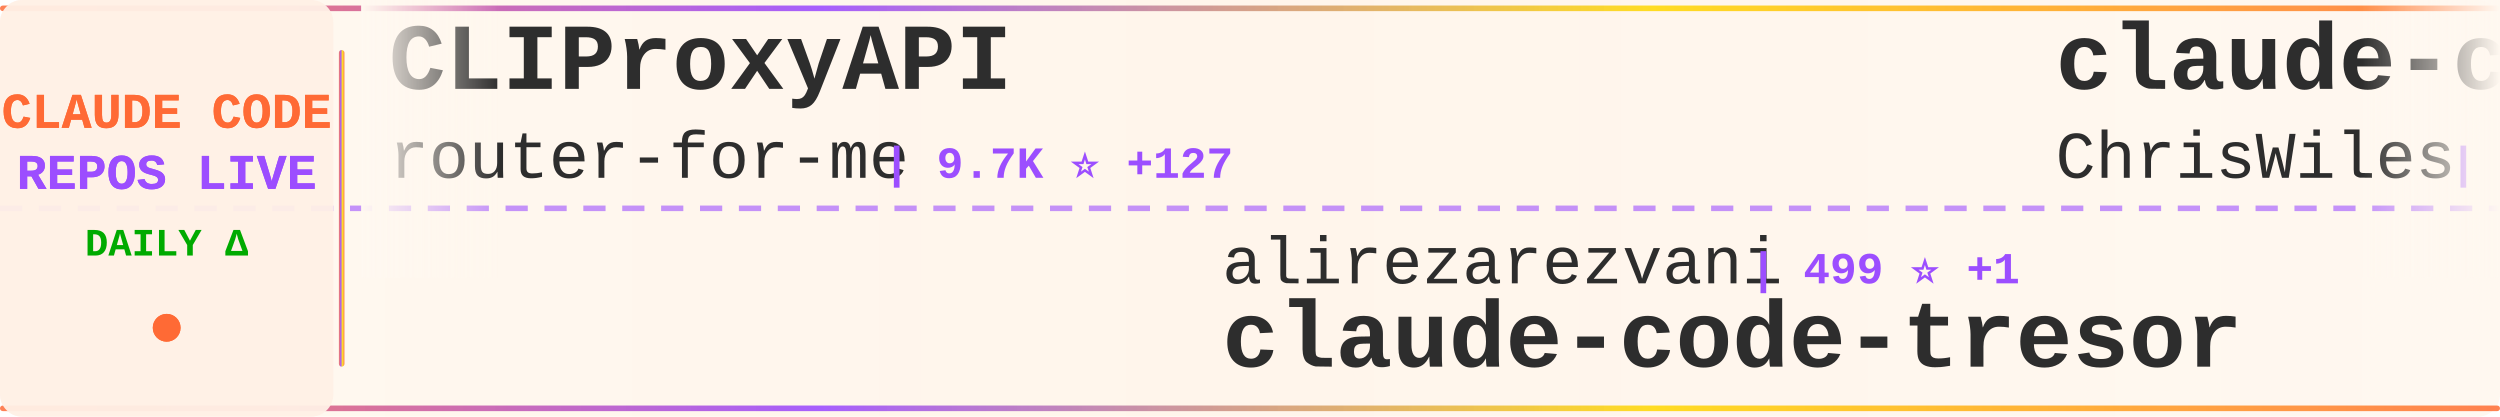
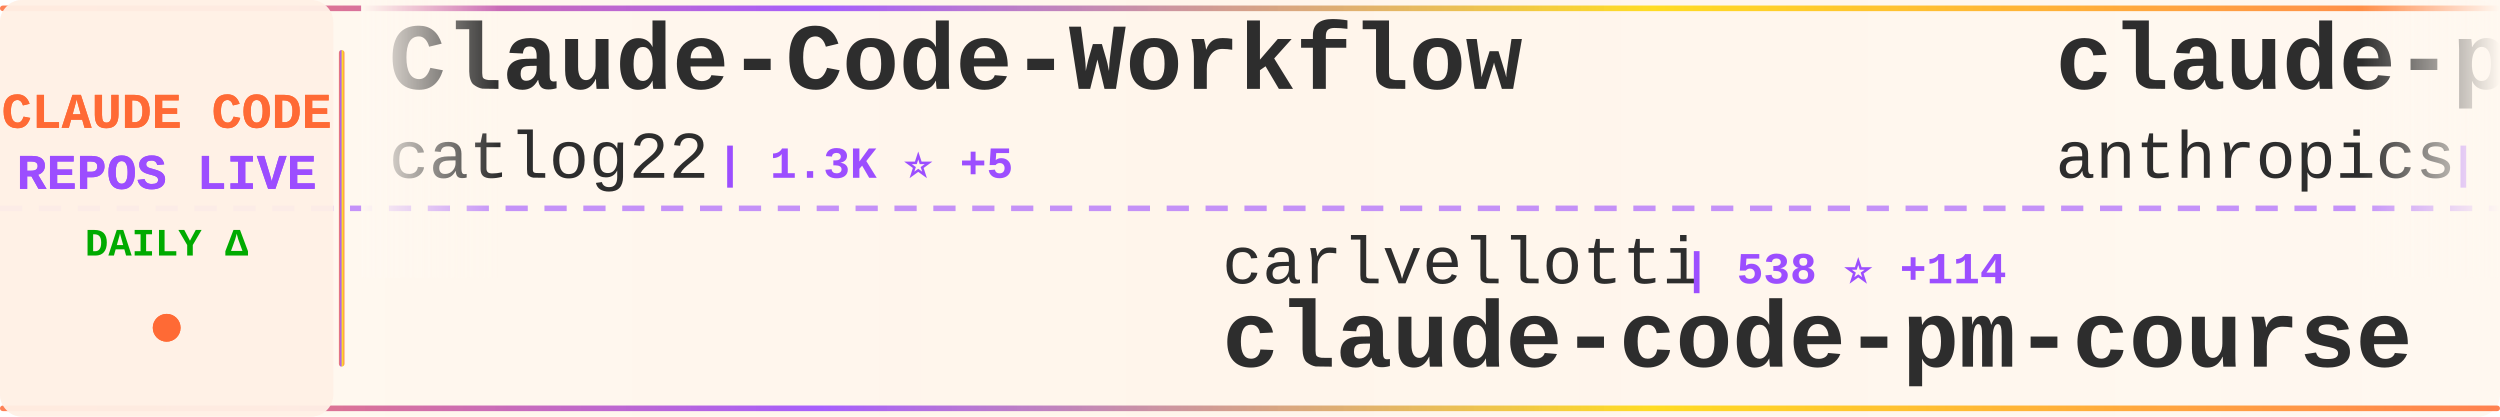
<svg xmlns="http://www.w3.org/2000/svg" width="900" height="150">
  <defs>
    <linearGradient id="tickerBg" x1="0%" y1="0%" x2="100%" y2="0%">
      <stop offset="0%" style="stop-color:#fff8f0;stop-opacity:0.98" />
      <stop offset="50%" style="stop-color:#fff5eb;stop-opacity:1" />
      <stop offset="100%" style="stop-color:#fff8f0;stop-opacity:0.98" />
    </linearGradient>
    <linearGradient id="borderGrad" x1="0%" y1="0%" x2="100%" y2="0%">
      <stop offset="0%" style="stop-color:#FF6B35;stop-opacity:0.85">
        <animate attributeName="stop-opacity" values="0.85;1;0.85" dur="2s" repeatCount="indefinite" />
      </stop>
      <stop offset="33%" style="stop-color:#9C4EFF;stop-opacity:0.9">
        <animate attributeName="stop-opacity" values="0.9;1;0.9" dur="2.2s" repeatCount="indefinite" />
      </stop>
      <stop offset="66%" style="stop-color:#FFD700;stop-opacity:0.85">
        <animate attributeName="stop-opacity" values="0.85;1;0.85" dur="1.8s" repeatCount="indefinite" />
      </stop>
      <stop offset="100%" style="stop-color:#FF6B35;stop-opacity:0.85">
        <animate attributeName="stop-opacity" values="0.85;1;0.85" dur="2s" repeatCount="indefinite" />
      </stop>
    </linearGradient>
    <filter id="textGlow">
      <feGaussianBlur stdDeviation="0.15" result="coloredBlur" />
      <feMerge>
        <feMergeNode in="coloredBlur" />
        <feMergeNode in="SourceGraphic" />
      </feMerge>
    </filter>
    <filter id="metricGlow">
      <feGaussianBlur stdDeviation="0.2" result="coloredBlur" />
      <feMerge>
        <feMergeNode in="coloredBlur" />
        <feMergeNode in="SourceGraphic" />
      </feMerge>
    </filter>
    <linearGradient id="leftFade" x1="0%" y1="0%" x2="100%" y2="0%">
      <stop offset="0%" style="stop-color:#fff8f0;stop-opacity:1" />
      <stop offset="100%" style="stop-color:#fff8f0;stop-opacity:0" />
    </linearGradient>
    <linearGradient id="rightFade" x1="0%" y1="0%" x2="100%" y2="0%">
      <stop offset="0%" style="stop-color:#fff8f0;stop-opacity:0" />
      <stop offset="100%" style="stop-color:#fff8f0;stop-opacity:1" />
    </linearGradient>
  </defs>
  <rect width="900" height="150" fill="url(#tickerBg)" rx="8" />
  <rect x="0" y="2" width="900" height="2" fill="url(#borderGrad)" rx="1" />
  <rect x="0" y="146" width="900" height="2" fill="url(#borderGrad)" rx="1" />
  <line x1="0" y1="75" x2="900" y2="75" stroke="#9C4EFF" stroke-width="2" stroke-dasharray="8 6" opacity="0.6" />
  <rect x="0" y="0" width="120" height="150" fill="#fff0e6" opacity="0.95" rx="8" />
  <text x="60" y="46" font-family="'Courier New', monospace" font-size="18" font-weight="bold" fill="#FF6B35" text-anchor="middle" filter="url(#textGlow)">
    CLAUDE CODE
  </text>
  <text x="60" y="68" font-family="'Courier New', monospace" font-size="18" font-weight="bold" fill="#9C4EFF" text-anchor="middle" filter="url(#textGlow)">
    REPOS LIVE
  </text>
  <text x="60" y="92" font-family="'Courier New', monospace" font-size="14" font-weight="bold" fill="#00aa00" text-anchor="middle">
    DAILY Δ
  </text>
  <circle cx="60" cy="118" r="5" fill="#FF6B35" filter="url(#metricGlow)">
    <animate attributeName="r" values="4;6;4" dur="1.5s" repeatCount="indefinite" />
    <animate attributeName="opacity" values="0.6;1;0.6" dur="1.5s" repeatCount="indefinite" />
  </circle>
  <rect x="122" y="18" width="2" height="114" fill="url(#borderGrad)" rx="1" />
  <clipPath id="tickerClip">
    <rect x="130" y="0" width="770" height="150" />
  </clipPath>
  <g clip-path="url(#tickerClip)">
    <g id="tickerItems">
      <animateTransform attributeName="transform" attributeType="XML" type="translate" from="0 0" to="-3000 0" dur="54s" repeatCount="indefinite" />
      <g transform="translate(0, 0)">
-         <text x="140" y="32" font-family="'Courier New', monospace" font-size="34" font-weight="bold" fill="#2d2d2d">CLIProxyAPI</text>
-         <text x="140" y="64" font-family="'Courier New', monospace" font-size="24" font-weight="normal" fill="#2d2d2d" opacity="1.0">router-for-me</text>
-         <text x="318" y="64" font-family="'Courier New', monospace" font-size="16" font-weight="bold" fill="#9C4EFF"> | 9.7K ⭐ +127</text>
+         <text x="140" y="32" font-family="'Courier New', monospace" font-size="34" font-weight="bold" fill="#2d2d2d">Claude-Code-Workflow</text>
+         <text x="140" y="64" font-family="'Courier New', monospace" font-size="24" font-weight="normal" fill="#2d2d2d" opacity="1.0">catlog22</text>
+         <text x="258" y="64" font-family="'Courier New', monospace" font-size="16" font-weight="bold" fill="#9C4EFF"> | 1.3K ⭐ +5</text>
      </g>
      <g transform="translate(300, 0)">
-         <text x="140" y="102" font-family="'Courier New', monospace" font-size="24" font-weight="normal" fill="#2d2d2d" opacity="1.0">alirezarezvani</text>
-         <text x="330" y="102" font-family="'Courier New', monospace" font-size="16" font-weight="bold" fill="#9C4EFF"> | 499 ⭐ +1</text>
-         <text x="140" y="132" font-family="'Courier New', monospace" font-size="34" font-weight="bold" fill="#2d2d2d">claude-code-tresor</text>
+         <text x="140" y="102" font-family="'Courier New', monospace" font-size="24" font-weight="normal" fill="#2d2d2d" opacity="1.0">carlvellotti</text>
+         <text x="306" y="102" font-family="'Courier New', monospace" font-size="16" font-weight="bold" fill="#9C4EFF"> | 538 ⭐ +114</text>
+         <text x="140" y="132" font-family="'Courier New', monospace" font-size="34" font-weight="bold" fill="#2d2d2d">claude-code-pm-course</text>
      </g>
      <g transform="translate(600, 0)">
-         <text x="140" y="32" font-family="'Courier New', monospace" font-size="34" font-weight="bold" fill="#2d2d2d">claude-code-showcase</text>
-         <text x="140" y="64" font-family="'Courier New', monospace" font-size="24" font-weight="normal" fill="#2d2d2d" opacity="1.0">ChrisWiles</text>
-         <text x="282" y="64" font-family="'Courier New', monospace" font-size="16" font-weight="bold" fill="#9C4EFF"> | 5.3K ⭐ +15</text>
+         <text x="140" y="32" font-family="'Courier New', monospace" font-size="34" font-weight="bold" fill="#2d2d2d">claude-plugins-official</text>
+         <text x="140" y="64" font-family="'Courier New', monospace" font-size="24" font-weight="normal" fill="#2d2d2d" opacity="1.0">anthropics</text>
+         <text x="282" y="64" font-family="'Courier New', monospace" font-size="16" font-weight="bold" fill="#9C4EFF"> | 6.9K ⭐ +105</text>
      </g>
      <g transform="translate(900, 0)">
-         <text x="140" y="102" font-family="'Courier New', monospace" font-size="24" font-weight="normal" fill="#2d2d2d" opacity="1.0">zebbern</text>
-         <text x="246" y="102" font-family="'Courier New', monospace" font-size="16" font-weight="bold" fill="#9C4EFF"> | 3.3K ⭐ +13</text>
-         <text x="140" y="132" font-family="'Courier New', monospace" font-size="34" font-weight="bold" fill="#2d2d2d">claude-code-guide</text>
+         <text x="140" y="102" font-family="'Courier New', monospace" font-size="24" font-weight="normal" fill="#2d2d2d" opacity="1.0">anthropics</text>
+         <text x="282" y="102" font-family="'Courier New', monospace" font-size="16" font-weight="bold" fill="#9C4EFF"> | 1.4K ⭐ +8</text>
+         <text x="140" y="132" font-family="'Courier New', monospace" font-size="34" font-weight="bold" fill="#2d2d2d">claude-agent-sdk-demos</text>
      </g>
      <g transform="translate(1200, 0)">
-         <text x="140" y="32" font-family="'Courier New', monospace" font-size="34" font-weight="bold" fill="#2d2d2d">claude-code-hooks-multi-...</text>
-         <text x="140" y="64" font-family="'Courier New', monospace" font-size="24" font-weight="normal" fill="#2d2d2d" opacity="1.0">disler</text>
-         <text x="234" y="64" font-family="'Courier New', monospace" font-size="16" font-weight="bold" fill="#9C4EFF"> | 961 ⭐ +1</text>
+         <text x="140" y="32" font-family="'Courier New', monospace" font-size="34" font-weight="bold" fill="#2d2d2d">claude-code-best-practic...</text>
+         <text x="140" y="64" font-family="'Courier New', monospace" font-size="24" font-weight="normal" fill="#2d2d2d" opacity="1.0">shanraisshan</text>
+         <text x="306" y="64" font-family="'Courier New', monospace" font-size="16" font-weight="bold" fill="#9C4EFF"> | 1.6K ⭐ +762</text>
      </g>
      <g transform="translate(1500, 0)">
-         <text x="140" y="102" font-family="'Courier New', monospace" font-size="24" font-weight="normal" fill="#2d2d2d" opacity="1.0">opactorai</text>
-         <text x="270" y="102" font-family="'Courier New', monospace" font-size="16" font-weight="bold" fill="#9C4EFF"> | 3.7K ⭐ +1</text>
-         <text x="140" y="132" font-family="'Courier New', monospace" font-size="34" font-weight="bold" fill="#2d2d2d">Claudable</text>
+         <text x="140" y="102" font-family="'Courier New', monospace" font-size="24" font-weight="normal" fill="#2d2d2d" opacity="1.0">jeremylongshore</text>
+         <text x="342" y="102" font-family="'Courier New', monospace" font-size="16" font-weight="bold" fill="#9C4EFF"> | 1.3K ⭐ +8</text>
+         <text x="140" y="132" font-family="'Courier New', monospace" font-size="34" font-weight="bold" fill="#2d2d2d">claude-code-plugins-plus...</text>
      </g>
      <g transform="translate(1800, 0)">
-         <text x="140" y="32" font-family="'Courier New', monospace" font-size="34" font-weight="bold" fill="#2d2d2d">everything-claude-code</text>
-         <text x="140" y="64" font-family="'Courier New', monospace" font-size="24" font-weight="normal" fill="#2d2d2d" opacity="1.0">affaan-m</text>
-         <text x="258" y="64" font-family="'Courier New', monospace" font-size="16" font-weight="bold" fill="#9C4EFF"> | 41.9K ⭐ +560</text>
+         <text x="140" y="32" font-family="'Courier New', monospace" font-size="34" font-weight="bold" fill="#2d2d2d">awesome-claude-code-suba...</text>
+         <text x="140" y="64" font-family="'Courier New', monospace" font-size="24" font-weight="normal" fill="#2d2d2d" opacity="1.0">VoltAgent</text>
+         <text x="270" y="64" font-family="'Courier New', monospace" font-size="16" font-weight="bold" fill="#9C4EFF"> | 9.9K ⭐ +85</text>
      </g>
      <g transform="translate(2100, 0)">
-         <text x="140" y="102" font-family="'Courier New', monospace" font-size="24" font-weight="normal" fill="#2d2d2d" opacity="1.0">browser-use</text>
-         <text x="294" y="102" font-family="'Courier New', monospace" font-size="16" font-weight="bold" fill="#9C4EFF"> | 78.0K ⭐ +53</text>
-         <text x="140" y="132" font-family="'Courier New', monospace" font-size="34" font-weight="bold" fill="#2d2d2d">browser-use</text>
+         <text x="140" y="102" font-family="'Courier New', monospace" font-size="24" font-weight="normal" fill="#2d2d2d" opacity="1.0">EnzeD</text>
+         <text x="222" y="102" font-family="'Courier New', monospace" font-size="16" font-weight="bold" fill="#9C4EFF"> | 3.9K ⭐ +3</text>
+         <text x="140" y="132" font-family="'Courier New', monospace" font-size="34" font-weight="bold" fill="#2d2d2d">vibe-coding</text>
      </g>
      <g transform="translate(2400, 0)">
-         <text x="140" y="32" font-family="'Courier New', monospace" font-size="34" font-weight="bold" fill="#2d2d2d">claude-code-acp</text>
-         <text x="140" y="64" font-family="'Courier New', monospace" font-size="24" font-weight="normal" fill="#2d2d2d" opacity="1.0">zed-industries</text>
-         <text x="330" y="64" font-family="'Courier New', monospace" font-size="16" font-weight="bold" fill="#9C4EFF"> | 898 ⭐ +6</text>
+         <text x="140" y="32" font-family="'Courier New', monospace" font-size="34" font-weight="bold" fill="#2d2d2d">claude-code-proxy</text>
+         <text x="140" y="64" font-family="'Courier New', monospace" font-size="24" font-weight="normal" fill="#2d2d2d" opacity="1.0">fuergaosi233</text>
+         <text x="306" y="64" font-family="'Courier New', monospace" font-size="16" font-weight="bold" fill="#9C4EFF"> | 2.0K ⭐ +6</text>
      </g>
      <g transform="translate(2700, 0)">
-         <text x="140" y="102" font-family="'Courier New', monospace" font-size="24" font-weight="normal" fill="#2d2d2d" opacity="1.0">eyaltoledano</text>
-         <text x="306" y="102" font-family="'Courier New', monospace" font-size="16" font-weight="bold" fill="#9C4EFF"> | 25.3K ⭐ +12</text>
-         <text x="140" y="132" font-family="'Courier New', monospace" font-size="34" font-weight="bold" fill="#2d2d2d">claude-task-master</text>
+         <text x="140" y="102" font-family="'Courier New', monospace" font-size="24" font-weight="normal" fill="#2d2d2d" opacity="1.0">greggh</text>
+         <text x="234" y="102" font-family="'Courier New', monospace" font-size="16" font-weight="bold" fill="#9C4EFF"> | 1.8K ⭐ +1</text>
+         <text x="140" y="132" font-family="'Courier New', monospace" font-size="34" font-weight="bold" fill="#2d2d2d">claude-code.nvim</text>
      </g>
      <g transform="translate(3000, 0)">
-         <text x="140" y="32" font-family="'Courier New', monospace" font-size="34" font-weight="bold" fill="#2d2d2d">CLIProxyAPI</text>
-         <text x="140" y="64" font-family="'Courier New', monospace" font-size="24" font-weight="normal" fill="#2d2d2d" opacity="1.0">router-for-me</text>
-         <text x="318" y="64" font-family="'Courier New', monospace" font-size="16" font-weight="bold" fill="#9C4EFF"> | 9.7K ⭐ +127</text>
+         <text x="140" y="32" font-family="'Courier New', monospace" font-size="34" font-weight="bold" fill="#2d2d2d">Claude-Code-Workflow</text>
+         <text x="140" y="64" font-family="'Courier New', monospace" font-size="24" font-weight="normal" fill="#2d2d2d" opacity="1.0">catlog22</text>
+         <text x="258" y="64" font-family="'Courier New', monospace" font-size="16" font-weight="bold" fill="#9C4EFF"> | 1.3K ⭐ +5</text>
      </g>
      <g transform="translate(3300, 0)">
-         <text x="140" y="102" font-family="'Courier New', monospace" font-size="24" font-weight="normal" fill="#2d2d2d" opacity="1.0">alirezarezvani</text>
-         <text x="330" y="102" font-family="'Courier New', monospace" font-size="16" font-weight="bold" fill="#9C4EFF"> | 499 ⭐ +1</text>
-         <text x="140" y="132" font-family="'Courier New', monospace" font-size="34" font-weight="bold" fill="#2d2d2d">claude-code-tresor</text>
+         <text x="140" y="102" font-family="'Courier New', monospace" font-size="24" font-weight="normal" fill="#2d2d2d" opacity="1.0">carlvellotti</text>
+         <text x="306" y="102" font-family="'Courier New', monospace" font-size="16" font-weight="bold" fill="#9C4EFF"> | 538 ⭐ +114</text>
+         <text x="140" y="132" font-family="'Courier New', monospace" font-size="34" font-weight="bold" fill="#2d2d2d">claude-code-pm-course</text>
      </g>
      <g transform="translate(3600, 0)">
-         <text x="140" y="32" font-family="'Courier New', monospace" font-size="34" font-weight="bold" fill="#2d2d2d">claude-code-showcase</text>
-         <text x="140" y="64" font-family="'Courier New', monospace" font-size="24" font-weight="normal" fill="#2d2d2d" opacity="1.0">ChrisWiles</text>
-         <text x="282" y="64" font-family="'Courier New', monospace" font-size="16" font-weight="bold" fill="#9C4EFF"> | 5.3K ⭐ +15</text>
+         <text x="140" y="32" font-family="'Courier New', monospace" font-size="34" font-weight="bold" fill="#2d2d2d">claude-plugins-official</text>
+         <text x="140" y="64" font-family="'Courier New', monospace" font-size="24" font-weight="normal" fill="#2d2d2d" opacity="1.0">anthropics</text>
+         <text x="282" y="64" font-family="'Courier New', monospace" font-size="16" font-weight="bold" fill="#9C4EFF"> | 6.9K ⭐ +105</text>
      </g>
      <g transform="translate(3900, 0)">
-         <text x="140" y="102" font-family="'Courier New', monospace" font-size="24" font-weight="normal" fill="#2d2d2d" opacity="1.0">zebbern</text>
-         <text x="246" y="102" font-family="'Courier New', monospace" font-size="16" font-weight="bold" fill="#9C4EFF"> | 3.3K ⭐ +13</text>
-         <text x="140" y="132" font-family="'Courier New', monospace" font-size="34" font-weight="bold" fill="#2d2d2d">claude-code-guide</text>
+         <text x="140" y="102" font-family="'Courier New', monospace" font-size="24" font-weight="normal" fill="#2d2d2d" opacity="1.0">anthropics</text>
+         <text x="282" y="102" font-family="'Courier New', monospace" font-size="16" font-weight="bold" fill="#9C4EFF"> | 1.4K ⭐ +8</text>
+         <text x="140" y="132" font-family="'Courier New', monospace" font-size="34" font-weight="bold" fill="#2d2d2d">claude-agent-sdk-demos</text>
      </g>
    </g>
  </g>
  <rect x="130" y="0" width="50" height="100" fill="url(#leftFade)" />
  <rect x="850" y="0" width="50" height="100" fill="url(#rightFade)" />
</svg>
